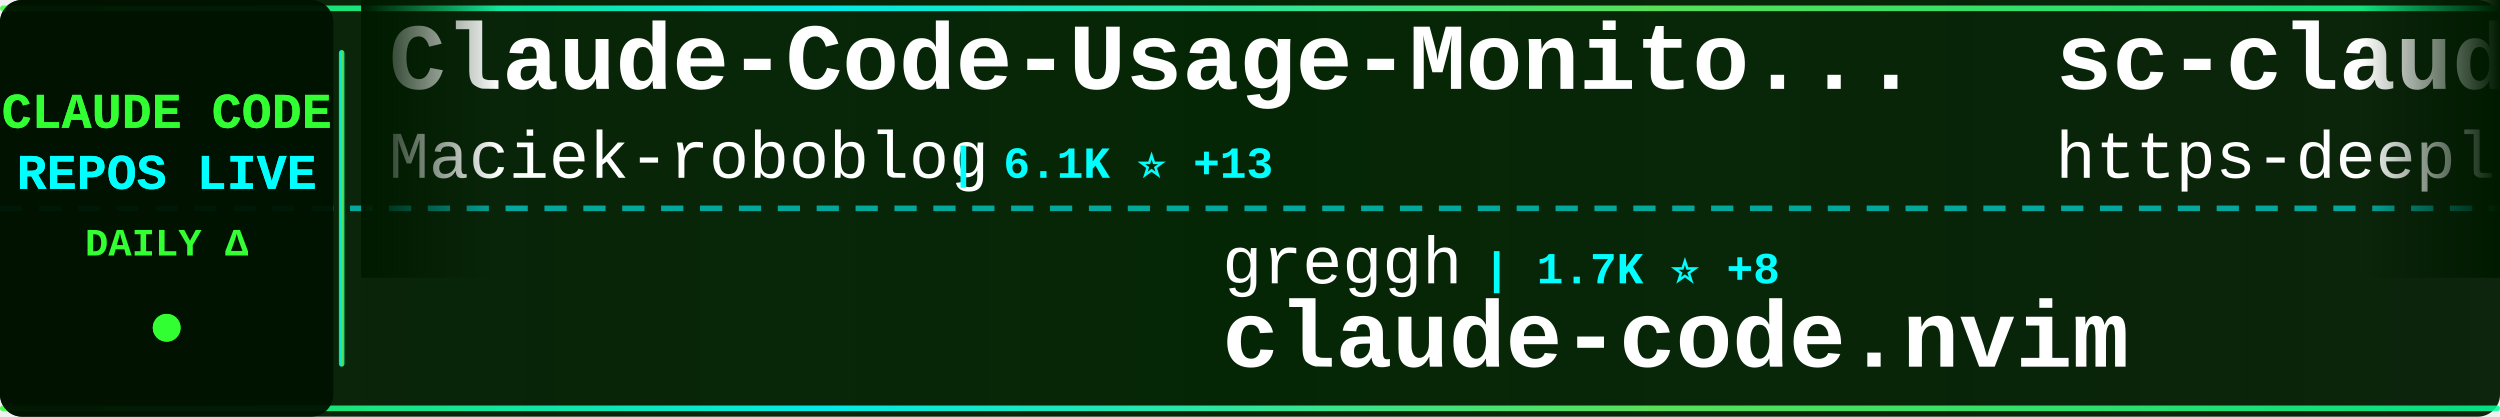
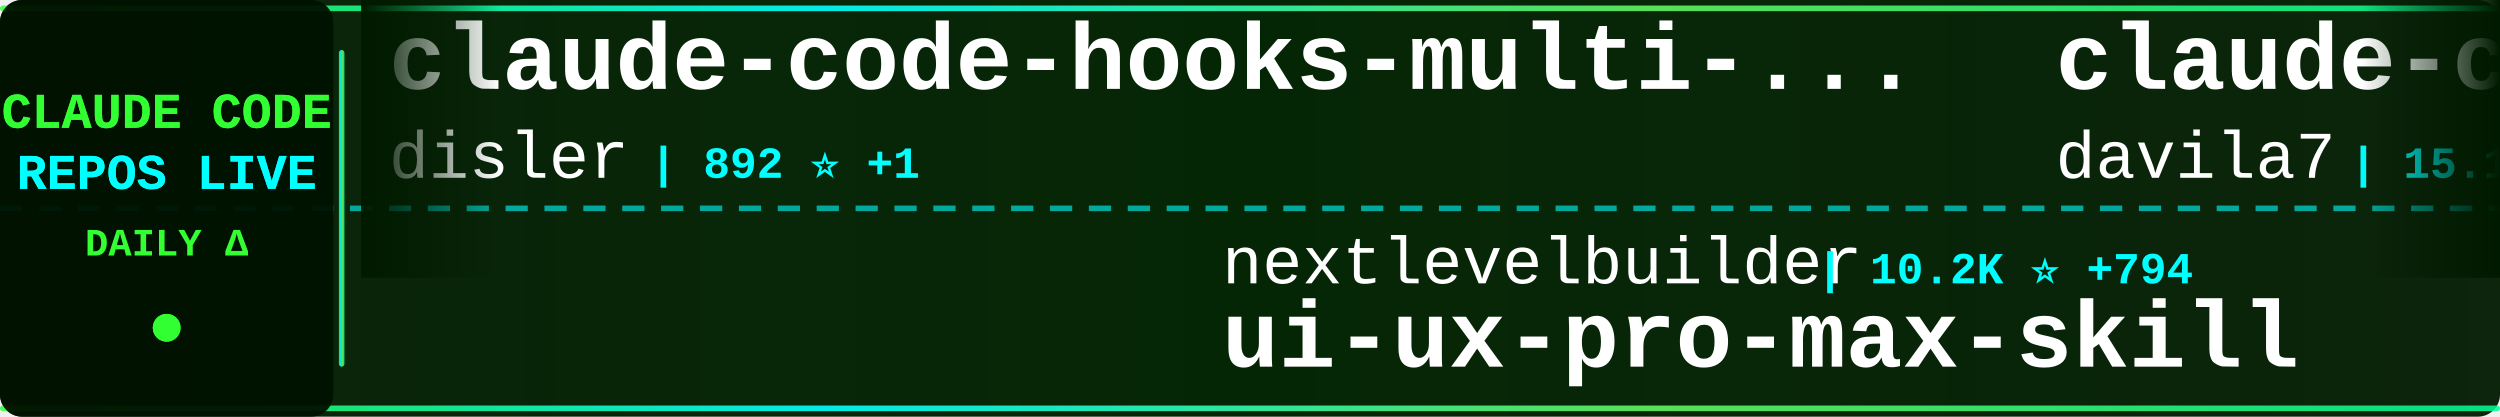
<svg xmlns="http://www.w3.org/2000/svg" width="900" height="150">
  <defs>
    <linearGradient id="tickerBg" x1="0%" y1="0%" x2="100%" y2="0%">
      <stop offset="0%" style="stop-color:#001a00;stop-opacity:0.95" />
      <stop offset="50%" style="stop-color:#002200;stop-opacity:0.98" />
      <stop offset="100%" style="stop-color:#001a00;stop-opacity:0.95" />
    </linearGradient>
    <linearGradient id="borderGrad" x1="0%" y1="0%" x2="100%" y2="0%">
      <stop offset="0%" style="stop-color:#33ff33;stop-opacity:0.85">
        <animate attributeName="stop-opacity" values="0.85;1;0.85" dur="2s" repeatCount="indefinite" />
      </stop>
      <stop offset="33%" style="stop-color:#00ffff;stop-opacity:0.9">
        <animate attributeName="stop-opacity" values="0.9;1;0.9" dur="2.2s" repeatCount="indefinite" />
      </stop>
      <stop offset="66%" style="stop-color:#66ff66;stop-opacity:0.85">
        <animate attributeName="stop-opacity" values="0.85;1;0.85" dur="1.8s" repeatCount="indefinite" />
      </stop>
      <stop offset="100%" style="stop-color:#00ff99;stop-opacity:0.85">
        <animate attributeName="stop-opacity" values="0.85;1;0.85" dur="2s" repeatCount="indefinite" />
      </stop>
    </linearGradient>
    <filter id="textGlow">
      <feGaussianBlur stdDeviation="0.1" result="coloredBlur" />
      <feMerge>
        <feMergeNode in="coloredBlur" />
        <feMergeNode in="SourceGraphic" />
      </feMerge>
    </filter>
    <filter id="metricGlow">
      <feGaussianBlur stdDeviation="0.2" result="coloredBlur" />
      <feMerge>
        <feMergeNode in="coloredBlur" />
        <feMergeNode in="SourceGraphic" />
      </feMerge>
    </filter>
    <linearGradient id="leftFade" x1="0%" y1="0%" x2="100%" y2="0%">
      <stop offset="0%" style="stop-color:#001a00;stop-opacity:1" />
      <stop offset="100%" style="stop-color:#001a00;stop-opacity:0" />
    </linearGradient>
    <linearGradient id="rightFade" x1="0%" y1="0%" x2="100%" y2="0%">
      <stop offset="0%" style="stop-color:#001a00;stop-opacity:0" />
      <stop offset="100%" style="stop-color:#001a00;stop-opacity:1" />
    </linearGradient>
  </defs>
  <rect width="900" height="150" fill="url(#tickerBg)" rx="8" />
  <rect x="0" y="2" width="900" height="2" fill="url(#borderGrad)" rx="1" />
  <rect x="0" y="146" width="900" height="2" fill="url(#borderGrad)" rx="1" />
  <line x1="0" y1="75" x2="900" y2="75" stroke="#00ffff" stroke-width="2" stroke-dasharray="8 6" opacity="0.6" />
  <rect x="0" y="0" width="120" height="150" fill="#001100" opacity="0.95" rx="8" />
  <text x="60" y="46" font-family="'Courier New', monospace" font-size="18" font-weight="bold" fill="#33ff33" text-anchor="middle" filter="url(#textGlow)">
    CLAUDE CODE
  </text>
  <text x="60" y="68" font-family="'Courier New', monospace" font-size="18" font-weight="bold" fill="#00ffff" text-anchor="middle" filter="url(#textGlow)">
    REPOS LIVE
  </text>
  <text x="60" y="92" font-family="'Courier New', monospace" font-size="14" font-weight="bold" fill="#33ff33" text-anchor="middle">
    DAILY Δ
  </text>
  <circle cx="60" cy="118" r="5" fill="#33ff33" filter="url(#metricGlow)">
    <animate attributeName="r" values="4;6;4" dur="1.5s" repeatCount="indefinite" />
    <animate attributeName="opacity" values="0.6;1;0.6" dur="1.5s" repeatCount="indefinite" />
  </circle>
  <rect x="122" y="18" width="2" height="114" fill="url(#borderGrad)" rx="1" />
  <clipPath id="tickerClip">
    <rect x="130" y="0" width="770" height="150" />
  </clipPath>
  <g clip-path="url(#tickerClip)">
    <g id="tickerItems">
      <animateTransform attributeName="transform" attributeType="XML" type="translate" from="0 0" to="-3000 0" dur="54s" repeatCount="indefinite" />
      <g transform="translate(0, 0)">
-         <text x="140" y="32" font-family="'Courier New', monospace" font-size="34" font-weight="bold" fill="#ffffff">Claude-Code-Usage-Monito...</text>
-         <text x="140" y="64" font-family="'Courier New', monospace" font-size="24" font-weight="normal" fill="#ffffff" opacity="1.0">Maciek-roboblog</text>
-         <text x="342" y="64" font-family="'Courier New', monospace" font-size="16" font-weight="bold" fill="#00ffff"> | 6.1K ⭐ +13</text>
+         <text x="140" y="32" font-family="'Courier New', monospace" font-size="34" font-weight="bold" fill="#ffffff">claude-code-hooks-multi-...</text>
+         <text x="140" y="64" font-family="'Courier New', monospace" font-size="24" font-weight="normal" fill="#ffffff" opacity="1.0">disler</text>
+         <text x="234" y="64" font-family="'Courier New', monospace" font-size="16" font-weight="bold" fill="#00ffff"> | 892 ⭐ +1</text>
      </g>
      <g transform="translate(300, 0)">
-         <text x="140" y="102" font-family="'Courier New', monospace" font-size="24" font-weight="normal" fill="#ffffff" opacity="1.0">greggh</text>
-         <text x="234" y="102" font-family="'Courier New', monospace" font-size="16" font-weight="bold" fill="#00ffff"> | 1.7K ⭐ +8</text>
-         <text x="140" y="132" font-family="'Courier New', monospace" font-size="34" font-weight="bold" fill="#ffffff">claude-code.nvim</text>
+         <text x="140" y="102" font-family="'Courier New', monospace" font-size="24" font-weight="normal" fill="#ffffff" opacity="1.0">nextlevelbuilder</text>
+         <text x="354" y="102" font-family="'Courier New', monospace" font-size="16" font-weight="bold" fill="#00ffff"> | 10.2K ⭐ +794</text>
+         <text x="140" y="132" font-family="'Courier New', monospace" font-size="34" font-weight="bold" fill="#ffffff">ui-ux-pro-max-skill</text>
      </g>
      <g transform="translate(600, 0)">
-         <text x="140" y="32" font-family="'Courier New', monospace" font-size="34" font-weight="bold" fill="#ffffff">sc-claude-code-files</text>
-         <text x="140" y="64" font-family="'Courier New', monospace" font-size="24" font-weight="normal" fill="#ffffff" opacity="1.0">https-deeplearning-ai</text>
-         <text x="414" y="64" font-family="'Courier New', monospace" font-size="16" font-weight="bold" fill="#00ffff"> | 356 ⭐ +1</text>
+         <text x="140" y="32" font-family="'Courier New', monospace" font-size="34" font-weight="bold" fill="#ffffff">claude-code-templates</text>
+         <text x="140" y="64" font-family="'Courier New', monospace" font-size="24" font-weight="normal" fill="#ffffff" opacity="1.0">davila7</text>
+         <text x="246" y="64" font-family="'Courier New', monospace" font-size="16" font-weight="bold" fill="#00ffff"> | 15.1K ⭐ +199</text>
      </g>
      <g transform="translate(900, 0)">
-         <text x="140" y="102" font-family="'Courier New', monospace" font-size="24" font-weight="normal" fill="#ffffff" opacity="1.0">Njengah</text>
-         <text x="246" y="102" font-family="'Courier New', monospace" font-size="16" font-weight="bold" fill="#00ffff"> | 1.1K ⭐ +10</text>
-         <text x="140" y="132" font-family="'Courier New', monospace" font-size="34" font-weight="bold" fill="#ffffff">claude-code-cheat-sheet</text>
+         <text x="140" y="102" font-family="'Courier New', monospace" font-size="24" font-weight="normal" fill="#ffffff" opacity="1.0">Cranot</text>
+         <text x="234" y="102" font-family="'Courier New', monospace" font-size="16" font-weight="bold" fill="#00ffff"> | 2.2K ⭐ -2</text>
+         <text x="140" y="132" font-family="'Courier New', monospace" font-size="34" font-weight="bold" fill="#ffffff">claude-code-guide</text>
      </g>
      <g transform="translate(1200, 0)">
-         <text x="140" y="32" font-family="'Courier New', monospace" font-size="34" font-weight="bold" fill="#ffffff">context-engineering-intr...</text>
-         <text x="140" y="64" font-family="'Courier New', monospace" font-size="24" font-weight="normal" fill="#ffffff" opacity="1.0">coleam00</text>
-         <text x="258" y="64" font-family="'Courier New', monospace" font-size="16" font-weight="bold" fill="#00ffff"> | 12.1K ⭐ +13</text>
+         <text x="140" y="32" font-family="'Courier New', monospace" font-size="34" font-weight="bold" fill="#ffffff">ralph-claude-code</text>
+         <text x="140" y="64" font-family="'Courier New', monospace" font-size="24" font-weight="normal" fill="#ffffff" opacity="1.0">frankbria</text>
+         <text x="270" y="64" font-family="'Courier New', monospace" font-size="16" font-weight="bold" fill="#00ffff"> | 922 ⭐ +151</text>
      </g>
      <g transform="translate(1500, 0)">
-         <text x="140" y="102" font-family="'Courier New', monospace" font-size="24" font-weight="normal" fill="#ffffff" opacity="1.0">0xfurai</text>
-         <text x="246" y="102" font-family="'Courier New', monospace" font-size="16" font-weight="bold" fill="#00ffff"> | 621 ⭐ +6</text>
-         <text x="140" y="132" font-family="'Courier New', monospace" font-size="34" font-weight="bold" fill="#ffffff">claude-code-subagents</text>
+         <text x="140" y="102" font-family="'Courier New', monospace" font-size="24" font-weight="normal" fill="#ffffff" opacity="1.0">iannuttall</text>
+         <text x="282" y="102" font-family="'Courier New', monospace" font-size="16" font-weight="bold" fill="#00ffff"> | 2.0K ⭐ -1</text>
+         <text x="140" y="132" font-family="'Courier New', monospace" font-size="34" font-weight="bold" fill="#ffffff">claude-agents</text>
      </g>
      <g transform="translate(1800, 0)">
        <text x="140" y="32" font-family="'Courier New', monospace" font-size="34" font-weight="bold" fill="#ffffff">claude-code.el</text>
        <text x="140" y="64" font-family="'Courier New', monospace" font-size="24" font-weight="normal" fill="#ffffff" opacity="1.0">stevemolitor</text>
-         <text x="306" y="64" font-family="'Courier New', monospace" font-size="16" font-weight="bold" fill="#00ffff"> | 573 ⭐ +3</text>
+         <text x="306" y="64" font-family="'Courier New', monospace" font-size="16" font-weight="bold" fill="#00ffff"> | 575 ⭐ +2</text>
      </g>
      <g transform="translate(2100, 0)">
-         <text x="140" y="102" font-family="'Courier New', monospace" font-size="24" font-weight="normal" fill="#ffffff" opacity="1.0">ericc-ch</text>
-         <text x="258" y="102" font-family="'Courier New', monospace" font-size="16" font-weight="bold" fill="#00ffff"> | 1.9K ⭐ +7</text>
-         <text x="140" y="132" font-family="'Courier New', monospace" font-size="34" font-weight="bold" fill="#ffffff">copilot-api</text>
+         <text x="140" y="102" font-family="'Courier New', monospace" font-size="24" font-weight="normal" fill="#ffffff" opacity="1.0">peterkrueck</text>
+         <text x="294" y="102" font-family="'Courier New', monospace" font-size="16" font-weight="bold" fill="#00ffff"> | 1.3K ⭐</text>
+         <text x="140" y="132" font-family="'Courier New', monospace" font-size="34" font-weight="bold" fill="#ffffff">Claude-Code-Development-...</text>
      </g>
      <g transform="translate(2400, 0)">
-         <text x="140" y="32" font-family="'Courier New', monospace" font-size="34" font-weight="bold" fill="#ffffff">claude-code-ide.el</text>
-         <text x="140" y="64" font-family="'Courier New', monospace" font-size="24" font-weight="normal" fill="#ffffff" opacity="1.0">manzaltu</text>
-         <text x="258" y="64" font-family="'Courier New', monospace" font-size="16" font-weight="bold" fill="#00ffff"> | 1.2K ⭐ +2</text>
+         <text x="140" y="32" font-family="'Courier New', monospace" font-size="34" font-weight="bold" fill="#ffffff">claude-code-mcp</text>
+         <text x="140" y="64" font-family="'Courier New', monospace" font-size="24" font-weight="normal" fill="#ffffff" opacity="1.0">steipete</text>
+         <text x="258" y="64" font-family="'Courier New', monospace" font-size="16" font-weight="bold" fill="#00ffff"> | 992 ⭐ +1</text>
      </g>
      <g transform="translate(2700, 0)">
-         <text x="140" y="102" font-family="'Courier New', monospace" font-size="24" font-weight="normal" fill="#ffffff" opacity="1.0">anthropics</text>
-         <text x="282" y="102" font-family="'Courier New', monospace" font-size="16" font-weight="bold" fill="#00ffff"> | 2.8K ⭐ +4</text>
-         <text x="140" y="132" font-family="'Courier New', monospace" font-size="34" font-weight="bold" fill="#ffffff">claude-code-security-rev...</text>
+         <text x="140" y="102" font-family="'Courier New', monospace" font-size="24" font-weight="normal" fill="#ffffff" opacity="1.0">zed-industries</text>
+         <text x="330" y="102" font-family="'Courier New', monospace" font-size="16" font-weight="bold" fill="#00ffff"> | 714 ⭐ +12</text>
+         <text x="140" y="132" font-family="'Courier New', monospace" font-size="34" font-weight="bold" fill="#ffffff">claude-code-acp</text>
      </g>
      <g transform="translate(3000, 0)">
-         <text x="140" y="32" font-family="'Courier New', monospace" font-size="34" font-weight="bold" fill="#ffffff">Claude-Code-Usage-Monito...</text>
-         <text x="140" y="64" font-family="'Courier New', monospace" font-size="24" font-weight="normal" fill="#ffffff" opacity="1.0">Maciek-roboblog</text>
-         <text x="342" y="64" font-family="'Courier New', monospace" font-size="16" font-weight="bold" fill="#00ffff"> | 6.1K ⭐ +13</text>
+         <text x="140" y="32" font-family="'Courier New', monospace" font-size="34" font-weight="bold" fill="#ffffff">claude-code-hooks-multi-...</text>
+         <text x="140" y="64" font-family="'Courier New', monospace" font-size="24" font-weight="normal" fill="#ffffff" opacity="1.0">disler</text>
+         <text x="234" y="64" font-family="'Courier New', monospace" font-size="16" font-weight="bold" fill="#00ffff"> | 892 ⭐ +1</text>
      </g>
      <g transform="translate(3300, 0)">
-         <text x="140" y="102" font-family="'Courier New', monospace" font-size="24" font-weight="normal" fill="#ffffff" opacity="1.0">greggh</text>
-         <text x="234" y="102" font-family="'Courier New', monospace" font-size="16" font-weight="bold" fill="#00ffff"> | 1.7K ⭐ +8</text>
-         <text x="140" y="132" font-family="'Courier New', monospace" font-size="34" font-weight="bold" fill="#ffffff">claude-code.nvim</text>
+         <text x="140" y="102" font-family="'Courier New', monospace" font-size="24" font-weight="normal" fill="#ffffff" opacity="1.0">nextlevelbuilder</text>
+         <text x="354" y="102" font-family="'Courier New', monospace" font-size="16" font-weight="bold" fill="#00ffff"> | 10.2K ⭐ +794</text>
+         <text x="140" y="132" font-family="'Courier New', monospace" font-size="34" font-weight="bold" fill="#ffffff">ui-ux-pro-max-skill</text>
      </g>
      <g transform="translate(3600, 0)">
-         <text x="140" y="32" font-family="'Courier New', monospace" font-size="34" font-weight="bold" fill="#ffffff">sc-claude-code-files</text>
-         <text x="140" y="64" font-family="'Courier New', monospace" font-size="24" font-weight="normal" fill="#ffffff" opacity="1.0">https-deeplearning-ai</text>
-         <text x="414" y="64" font-family="'Courier New', monospace" font-size="16" font-weight="bold" fill="#00ffff"> | 356 ⭐ +1</text>
+         <text x="140" y="32" font-family="'Courier New', monospace" font-size="34" font-weight="bold" fill="#ffffff">claude-code-templates</text>
+         <text x="140" y="64" font-family="'Courier New', monospace" font-size="24" font-weight="normal" fill="#ffffff" opacity="1.0">davila7</text>
+         <text x="246" y="64" font-family="'Courier New', monospace" font-size="16" font-weight="bold" fill="#00ffff"> | 15.1K ⭐ +199</text>
      </g>
      <g transform="translate(3900, 0)">
-         <text x="140" y="102" font-family="'Courier New', monospace" font-size="24" font-weight="normal" fill="#ffffff" opacity="1.0">Njengah</text>
-         <text x="246" y="102" font-family="'Courier New', monospace" font-size="16" font-weight="bold" fill="#00ffff"> | 1.1K ⭐ +10</text>
-         <text x="140" y="132" font-family="'Courier New', monospace" font-size="34" font-weight="bold" fill="#ffffff">claude-code-cheat-sheet</text>
+         <text x="140" y="102" font-family="'Courier New', monospace" font-size="24" font-weight="normal" fill="#ffffff" opacity="1.0">Cranot</text>
+         <text x="234" y="102" font-family="'Courier New', monospace" font-size="16" font-weight="bold" fill="#00ffff"> | 2.2K ⭐ -2</text>
+         <text x="140" y="132" font-family="'Courier New', monospace" font-size="34" font-weight="bold" fill="#ffffff">claude-code-guide</text>
      </g>
    </g>
  </g>
  <rect x="130" y="0" width="50" height="100" fill="url(#leftFade)" />
  <rect x="850" y="0" width="50" height="100" fill="url(#rightFade)" />
</svg>
